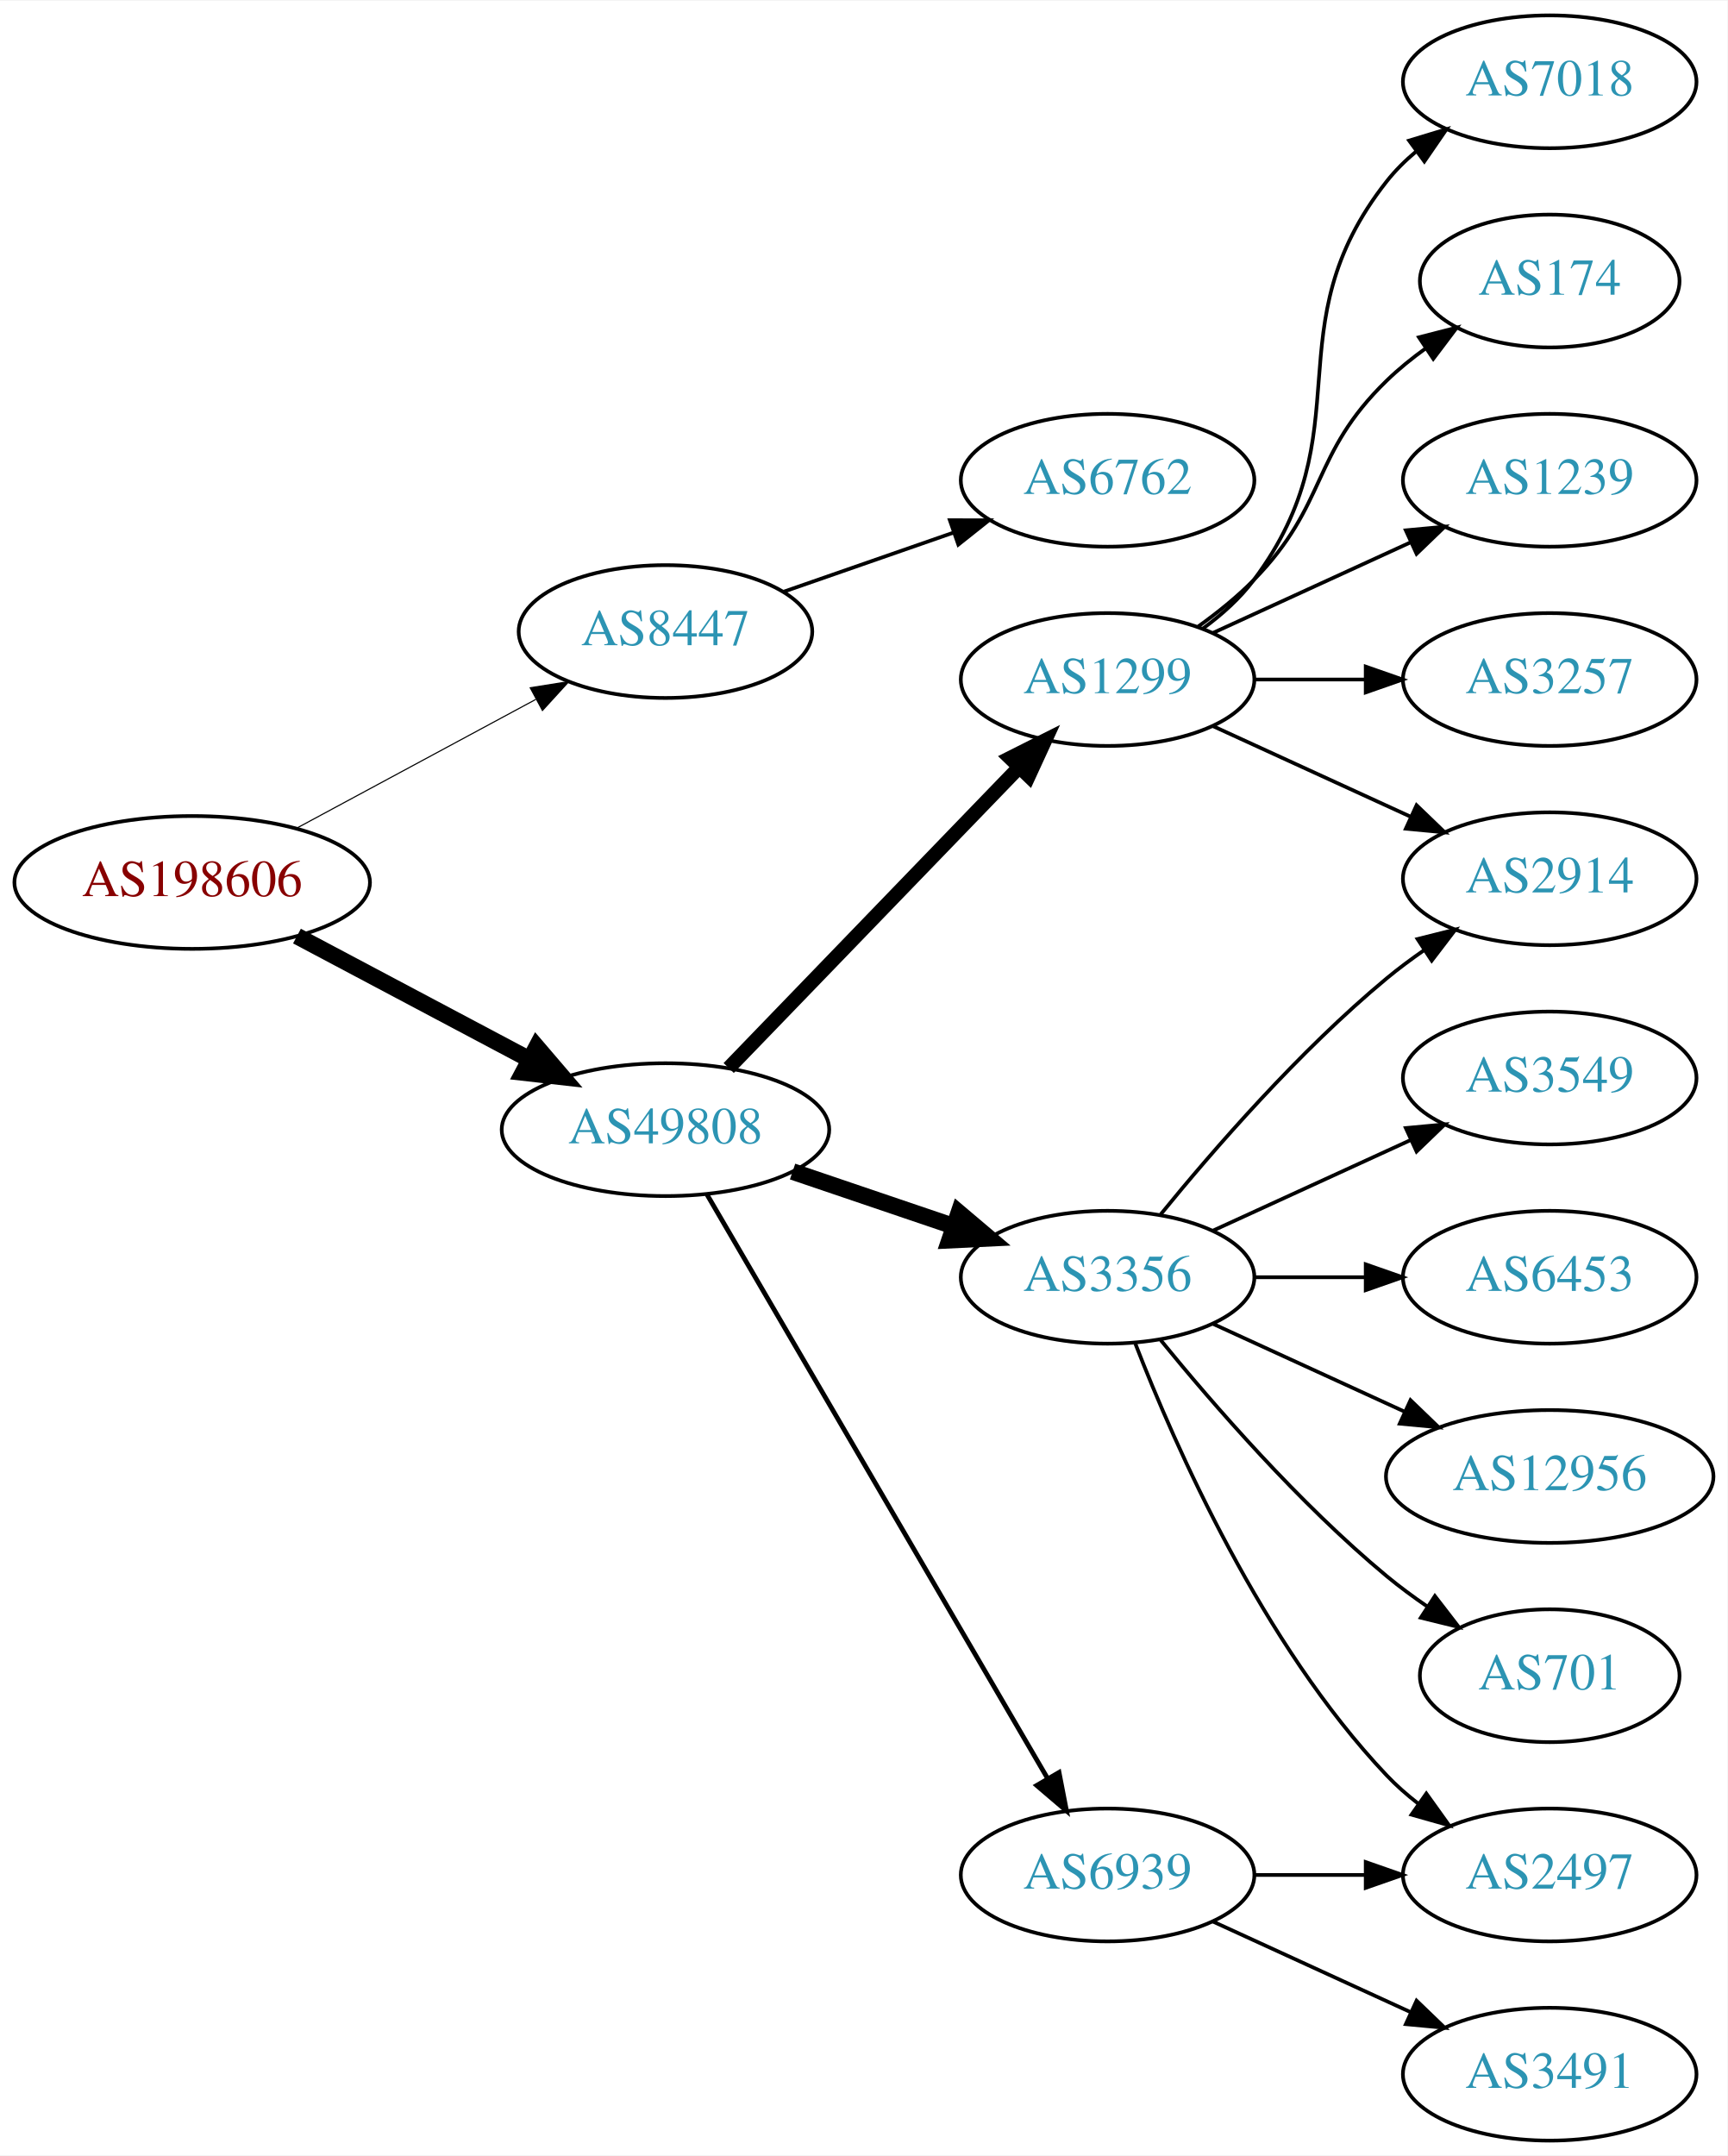
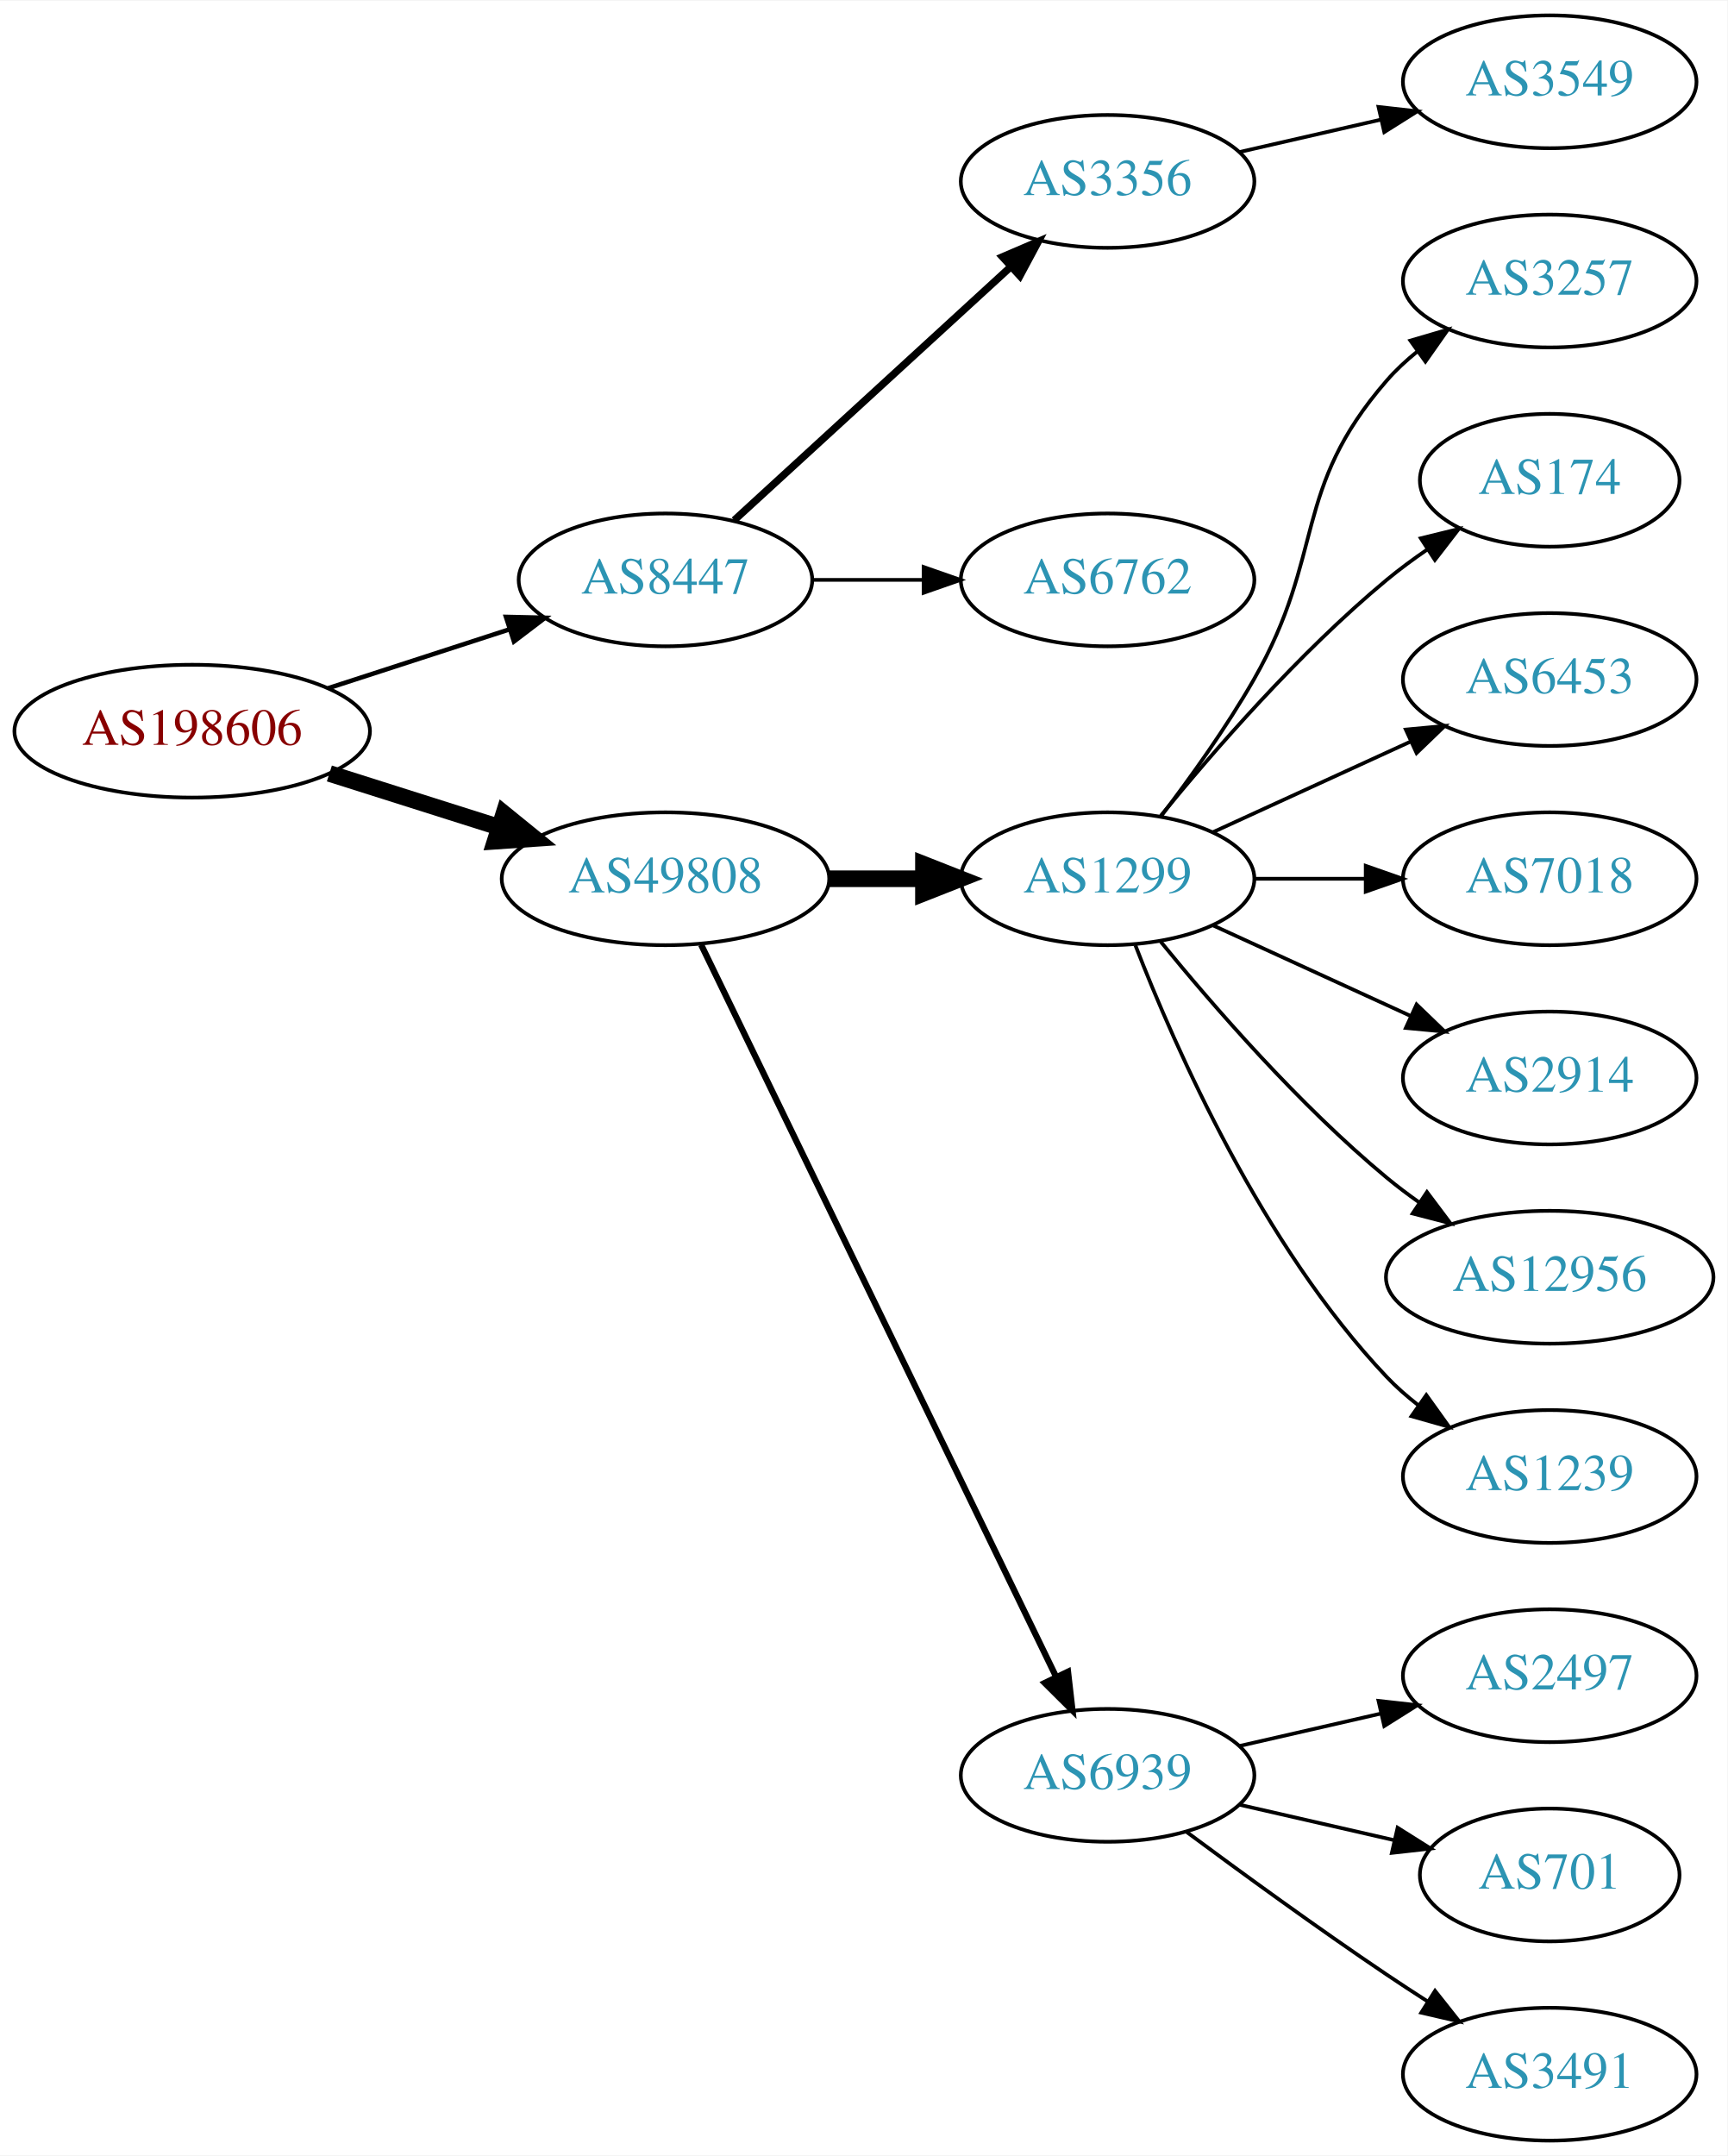
<svg xmlns="http://www.w3.org/2000/svg" xmlns:xlink="http://www.w3.org/1999/xlink" width="468pt" height="584pt" viewBox="0.00 0.00 468.27 584.00">
  <g id="graph0" class="graph" transform="scale(1 1) rotate(0) translate(4 580)">
    <polygon fill="white" stroke="none" points="-4,4 -4,-580 464.269,-580 464.269,4 -4,4" />
    <g id="node1" class="node">
      <g id="a_node1">
        <a xlink:href="/asn/198606" xlink:title="AS198606 ~ AMST-Systemtechnik GmbH [AT]">
-           <ellipse fill="#ffffff" stroke="black" cx="48.096" cy="-341" rx="48.192" ry="18" />
-           <text text-anchor="middle" x="48.096" y="-337.3" font-family="Times,serif" font-size="14.00" fill="#880000">AS198606</text>
+           <ellipse fill="#ffffff" stroke="black" cx="48.096" cy="-382" rx="48.192" ry="18" />
+           <text text-anchor="middle" x="48.096" y="-378.3" font-family="Times,serif" font-size="14.00" fill="#880000">AS198606</text>
        </a>
      </g>
    </g>
    <g id="node2" class="node">
      <g id="a_node2">
        <a xlink:href="/asn/8447" xlink:title="AS8447 ~ A1 Telekom Austria AG [AT]">
-           <ellipse fill="#ffffff" stroke="black" cx="176.388" cy="-409" rx="39.794" ry="18" />
-           <text text-anchor="middle" x="176.388" y="-405.3" font-family="Times,serif" font-size="14.00" fill="#2c94b3">AS8447</text>
+           <ellipse fill="#ffffff" stroke="black" cx="176.388" cy="-423" rx="39.794" ry="18" />
+           <text text-anchor="middle" x="176.388" y="-419.3" font-family="Times,serif" font-size="14.00" fill="#2c94b3">AS8447</text>
        </a>
      </g>
    </g>
    <g id="edge1" class="edge">
-       <path fill="none" stroke="black" stroke-width="0.3" d="M76.499,-355.755C95.498,-365.985 120.934,-379.68 141.251,-390.62" />
-       <polygon fill="black" stroke="black" stroke-width="0.3" points="139.72,-393.77 150.184,-395.429 143.038,-387.607 139.72,-393.77" />
+       <path fill="none" stroke="black" stroke-width="1.227" d="M84.948,-393.639C100.287,-398.619 118.287,-404.463 134.173,-409.62" />
+       <polygon fill="black" stroke="black" stroke-width="1.227" points="133.156,-412.969 143.748,-412.728 135.317,-406.312 133.156,-412.969" />
    </g>
    <g id="node3" class="node">
      <g id="a_node3">
        <a xlink:href="/asn/49808" xlink:title="AS49808 ~ POWERSPEED-AS [AT]">
-           <ellipse fill="#ffffff" stroke="black" cx="176.388" cy="-274" rx="44.393" ry="18" />
-           <text text-anchor="middle" x="176.388" y="-270.3" font-family="Times,serif" font-size="14.00" fill="#2c94b3">AS49808</text>
+           <ellipse fill="#ffffff" stroke="black" cx="176.388" cy="-342" rx="44.393" ry="18" />
+           <text text-anchor="middle" x="176.388" y="-338.3" font-family="Times,serif" font-size="14.00" fill="#2c94b3">AS49808</text>
        </a>
      </g>
    </g>
    <g id="edge2" class="edge">
-       <path fill="none" stroke="black" stroke-width="4.5" d="M76.499,-326.462C94.995,-316.65 119.591,-303.601 139.626,-292.972" />
-       <polygon fill="black" stroke="black" stroke-width="4.5" points="141.483,-296.444 148.471,-288.279 137.792,-289.488 141.483,-296.444" />
+       <path fill="none" stroke="black" stroke-width="4.5" d="M85.286,-370.538C99.636,-365.993 116.272,-360.723 131.315,-355.959" />
+       <polygon fill="black" stroke="black" stroke-width="4.5" points="132.586,-359.687 140.93,-352.914 130.208,-352.179 132.586,-359.687" />
    </g>
    <g id="node4" class="node">
      <g id="a_node4">
-         <a xlink:href="/asn/6762" xlink:title="AS6762 ~ TELECOM ITALIA SPARKLE S.p.A. [IT]">
-           <ellipse fill="#ffffff" stroke="black" cx="296.23" cy="-450" rx="39.794" ry="18" />
-           <text text-anchor="middle" x="296.23" y="-446.3" font-family="Times,serif" font-size="14.00" fill="#2c94b3">AS6762</text>
+         <a xlink:href="/asn/3356" xlink:title="AS3356 ~ Level 3 Parent, LLC [US]">
+           <ellipse fill="#ffffff" stroke="black" cx="296.23" cy="-531" rx="39.794" ry="18" />
+           <text text-anchor="middle" x="296.23" y="-527.3" font-family="Times,serif" font-size="14.00" fill="#2c94b3">AS3356</text>
        </a>
      </g>
    </g>
    <g id="edge3" class="edge">
-       <path fill="none" stroke="black" d="M208.349,-419.772C222.446,-424.677 239.322,-430.548 254.436,-435.807" />
-       <polygon fill="black" stroke="black" points="253.471,-439.177 264.066,-439.157 255.771,-432.566 253.471,-439.177" />
+       <path fill="none" stroke="black" stroke-width="2" d="M195.03,-439.169C214.902,-457.382 247.365,-487.133 269.934,-507.817" />
+       <polygon fill="black" stroke="black" stroke-width="2" points="267.73,-510.545 277.467,-514.721 272.46,-505.384 267.73,-510.545" />
    </g>
    <g id="node5" class="node">
      <g id="a_node5">
+         <a xlink:href="/asn/6762" xlink:title="AS6762 ~ TELECOM ITALIA SPARKLE S.p.A. [IT]">
+           <ellipse fill="#ffffff" stroke="black" cx="296.23" cy="-423" rx="39.794" ry="18" />
+           <text text-anchor="middle" x="296.23" y="-419.3" font-family="Times,serif" font-size="14.00" fill="#2c94b3">AS6762</text>
+         </a>
+       </g>
+     </g>
+     <g id="edge4" class="edge">
+       <path fill="none" stroke="black" d="M216.3,-423C225.854,-423 236.203,-423 246.166,-423" />
+       <polygon fill="black" stroke="black" points="246.358,-426.5 256.358,-423 246.358,-419.5 246.358,-426.5" />
+     </g>
+     <g id="node7" class="node">
+       <g id="a_node7">
        <a xlink:href="/asn/1299" xlink:title="AS1299 ~ Telia Carrier [EU]">
-           <ellipse fill="#ffffff" stroke="black" cx="296.23" cy="-396" rx="39.794" ry="18" />
-           <text text-anchor="middle" x="296.23" y="-392.3" font-family="Times,serif" font-size="14.00" fill="#2c94b3">AS1299</text>
-         </a>
-       </g>
-     </g>
-     <g id="edge4" class="edge">
-       <path fill="none" stroke="black" stroke-width="3.857" d="M193.526,-290.708C213.889,-311.789 249.043,-348.183 272.217,-372.175" />
-       <polygon fill="black" stroke="black" stroke-width="3.857" points="269.822,-374.733 279.287,-379.494 274.857,-369.87 269.822,-374.733" />
+           <ellipse fill="#ffffff" stroke="black" cx="296.23" cy="-342" rx="39.794" ry="18" />
+           <text text-anchor="middle" x="296.23" y="-338.3" font-family="Times,serif" font-size="14.00" fill="#2c94b3">AS1299</text>
+         </a>
+       </g>
+     </g>
+     <g id="edge6" class="edge">
+       <path fill="none" stroke="black" stroke-width="4.5" d="M220.599,-342C228.911,-342 237.674,-342 246.156,-342" />
+       <polygon fill="black" stroke="black" stroke-width="4.5" points="246.315,-345.938 256.315,-342 246.315,-338.063 246.315,-345.938" />
+     </g>
+     <g id="node8" class="node">
+       <g id="a_node8">
+         <a xlink:href="/asn/6939" xlink:title="AS6939 ~ Hurricane Electric LLC [US]">
+           <ellipse fill="#ffffff" stroke="black" cx="296.23" cy="-99" rx="39.794" ry="18" />
+           <text text-anchor="middle" x="296.23" y="-95.3" font-family="Times,serif" font-size="14.00" fill="#2c94b3">AS6939</text>
+         </a>
+       </g>
+     </g>
+     <g id="edge7" class="edge">
+       <path fill="none" stroke="black" stroke-width="1.688" d="M186.053,-324.132C206.533,-281.899 258.021,-175.728 282.247,-125.773" />
+       <polygon fill="black" stroke="black" stroke-width="1.688" points="285.497,-127.092 286.711,-116.567 279.198,-124.037 285.497,-127.092" />
    </g>
    <g id="node6" class="node">
      <g id="a_node6">
-         <a xlink:href="/asn/3356" xlink:title="AS3356 ~ Level 3 Parent, LLC [US]">
-           <ellipse fill="#ffffff" stroke="black" cx="296.23" cy="-234" rx="39.794" ry="18" />
-           <text text-anchor="middle" x="296.23" y="-230.3" font-family="Times,serif" font-size="14.00" fill="#2c94b3">AS3356</text>
+         <a xlink:href="/asn/3549" xlink:title="AS3549 ~ Level 3 Parent, LLC [US]">
+           <ellipse fill="#ffffff" stroke="black" cx="416.073" cy="-558" rx="39.794" ry="18" />
+           <text text-anchor="middle" x="416.073" y="-554.3" font-family="Times,serif" font-size="14.00" fill="#2c94b3">AS3549</text>
        </a>
      </g>
    </g>
    <g id="edge5" class="edge">
-       <path fill="none" stroke="black" stroke-width="4.5" d="M210.841,-262.645C224.442,-258.028 240.284,-252.651 254.546,-247.81" />
-       <polygon fill="black" stroke="black" stroke-width="4.5" points="255.915,-251.503 264.119,-244.56 253.384,-244.046 255.915,-251.503" />
-     </g>
-     <g id="node7" class="node">
-       <g id="a_node7">
-         <a xlink:href="/asn/6939" xlink:title="AS6939 ~ Hurricane Electric LLC [US]">
-           <ellipse fill="#ffffff" stroke="black" cx="296.23" cy="-72" rx="39.794" ry="18" />
-           <text text-anchor="middle" x="296.23" y="-68.3" font-family="Times,serif" font-size="14.00" fill="#2c94b3">AS6939</text>
-         </a>
-       </g>
-     </g>
-     <g id="edge6" class="edge">
-       <path fill="none" stroke="black" stroke-width="1.286" d="M187.639,-256.427C208.411,-220.821 255.559,-140.002 279.961,-98.173" />
-       <polygon fill="black" stroke="black" stroke-width="1.286" points="283.07,-99.79 285.086,-89.388 277.024,-96.262 283.07,-99.79" />
-     </g>
-     <g id="node8" class="node">
-       <g id="a_node8">
-         <a xlink:href="/asn/7018" xlink:title="AS7018 ~ AT&amp;T Services, Inc. [US]">
-           <ellipse fill="#ffffff" stroke="black" cx="416.073" cy="-558" rx="39.794" ry="18" />
-           <text text-anchor="middle" x="416.073" y="-554.3" font-family="Times,serif" font-size="14.00" fill="#2c94b3">AS7018</text>
-         </a>
-       </g>
-     </g>
-     <g id="edge7" class="edge">
-       <path fill="none" stroke="black" d="M322.161,-409.882C327.237,-413.611 332.155,-418.016 335.877,-423 366.148,-463.542 340.578,-491.246 371.877,-531 374.202,-533.953 376.945,-536.67 379.904,-539.147" />
-       <polygon fill="black" stroke="black" points="377.964,-542.064 388.101,-545.145 382.097,-536.415 377.964,-542.064" />
+       <path fill="none" stroke="black" d="M331.949,-538.955C343.949,-541.704 357.57,-544.825 370.263,-547.733" />
+       <polygon fill="black" stroke="black" points="369.665,-551.187 380.194,-550.009 371.229,-544.364 369.665,-551.187" />
    </g>
    <g id="node9" class="node">
      <g id="a_node9">
-         <a xlink:href="/asn/174" xlink:title="AS174 ~ Cogent Communications [US]">
-           <ellipse fill="#ffffff" stroke="black" cx="416.073" cy="-504" rx="35.194" ry="18" />
-           <text text-anchor="middle" x="416.073" y="-500.3" font-family="Times,serif" font-size="14.00" fill="#2c94b3">AS174</text>
+         <a xlink:href="/asn/3257" xlink:title="AS3257 ~ GTT [DE]">
+           <ellipse fill="#ffffff" stroke="black" cx="416.073" cy="-504" rx="39.794" ry="18" />
+           <text text-anchor="middle" x="416.073" y="-500.3" font-family="Times,serif" font-size="14.00" fill="#2c94b3">AS3257</text>
        </a>
      </g>
    </g>
    <g id="edge8" class="edge">
-       <path fill="none" stroke="black" d="M320.824,-410.389C326.08,-414.148 331.412,-418.437 335.877,-423 356.049,-443.617 351.183,-456.906 371.877,-477 375.104,-480.134 378.755,-483.089 382.534,-485.812" />
-       <polygon fill="black" stroke="black" points="380.631,-488.75 390.894,-491.383 384.512,-482.925 380.631,-488.75" />
+       <path fill="none" stroke="black" d="M310.691,-358.913C318.584,-369.27 328.434,-382.992 335.877,-396 355.441,-430.194 346.043,-447.258 371.877,-477 374.341,-479.838 377.178,-482.477 380.196,-484.906" />
+       <polygon fill="black" stroke="black" points="378.306,-487.858 388.474,-490.836 382.383,-482.167 378.306,-487.858" />
    </g>
    <g id="node10" class="node">
      <g id="a_node10">
-         <a xlink:href="/asn/1239" xlink:title="AS1239 ~ Sprint [US]">
-           <ellipse fill="#ffffff" stroke="black" cx="416.073" cy="-450" rx="39.794" ry="18" />
-           <text text-anchor="middle" x="416.073" y="-446.3" font-family="Times,serif" font-size="14.00" fill="#2c94b3">AS1239</text>
+         <a xlink:href="/asn/174" xlink:title="AS174 ~ Cogent Communications [US]">
+           <ellipse fill="#ffffff" stroke="black" cx="416.073" cy="-450" rx="35.194" ry="18" />
+           <text text-anchor="middle" x="416.073" y="-446.3" font-family="Times,serif" font-size="14.00" fill="#2c94b3">AS174</text>
        </a>
      </g>
    </g>
    <g id="edge9" class="edge">
-       <path fill="none" stroke="black" d="M324.859,-408.661C340.816,-415.973 361.087,-425.261 378.369,-433.181" />
-       <polygon fill="black" stroke="black" points="377.068,-436.435 387.617,-437.419 379.984,-430.071 377.068,-436.435" />
+       <path fill="none" stroke="black" d="M310.649,-359.065C324.764,-376.375 348.178,-403.345 371.877,-423 375.34,-425.872 379.132,-428.669 382.987,-431.308" />
+       <polygon fill="black" stroke="black" points="381.129,-434.275 391.419,-436.797 384.948,-428.408 381.129,-434.275" />
    </g>
    <g id="node11" class="node">
      <g id="a_node11">
-         <a xlink:href="/asn/3257" xlink:title="AS3257 ~ GTT [DE]">
+         <a xlink:href="/asn/6453" xlink:title="AS6453 ~ TATA COMMUNICATIONS (AMERICA) INC [US]">
          <ellipse fill="#ffffff" stroke="black" cx="416.073" cy="-396" rx="39.794" ry="18" />
-           <text text-anchor="middle" x="416.073" y="-392.3" font-family="Times,serif" font-size="14.00" fill="#2c94b3">AS3257</text>
+           <text text-anchor="middle" x="416.073" y="-392.3" font-family="Times,serif" font-size="14.00" fill="#2c94b3">AS6453</text>
        </a>
      </g>
    </g>
    <g id="edge10" class="edge">
-       <path fill="none" stroke="black" d="M336.143,-396C345.696,-396 356.046,-396 366.008,-396" />
-       <polygon fill="black" stroke="black" points="366.201,-399.5 376.201,-396 366.201,-392.5 366.201,-399.5" />
+       <path fill="none" stroke="black" d="M324.859,-354.661C340.816,-361.973 361.087,-371.261 378.369,-379.181" />
+       <polygon fill="black" stroke="black" points="377.068,-382.435 387.617,-383.419 379.984,-376.071 377.068,-382.435" />
    </g>
    <g id="node12" class="node">
      <g id="a_node12">
-         <a xlink:href="/asn/2914" xlink:title="AS2914 ~ NTT America, Inc. [US]">
+         <a xlink:href="/asn/7018" xlink:title="AS7018 ~ AT&amp;T Services, Inc. [US]">
          <ellipse fill="#ffffff" stroke="black" cx="416.073" cy="-342" rx="39.794" ry="18" />
-           <text text-anchor="middle" x="416.073" y="-338.3" font-family="Times,serif" font-size="14.00" fill="#2c94b3">AS2914</text>
+           <text text-anchor="middle" x="416.073" y="-338.3" font-family="Times,serif" font-size="14.00" fill="#2c94b3">AS7018</text>
        </a>
      </g>
    </g>
    <g id="edge11" class="edge">
-       <path fill="none" stroke="black" d="M324.859,-383.339C340.816,-376.027 361.087,-366.739 378.369,-358.819" />
-       <polygon fill="black" stroke="black" points="379.984,-361.929 387.617,-354.581 377.068,-355.565 379.984,-361.929" />
-     </g>
-     <g id="edge13" class="edge">
-       <path fill="none" stroke="black" d="M310.649,-251.065C324.764,-268.375 348.178,-295.345 371.877,-315 375.093,-317.668 378.594,-320.27 382.164,-322.741" />
-       <polygon fill="black" stroke="black" points="380.242,-325.666 390.52,-328.236 384.088,-319.817 380.242,-325.666" />
+       <path fill="none" stroke="black" d="M336.143,-342C345.696,-342 356.046,-342 366.008,-342" />
+       <polygon fill="black" stroke="black" points="366.201,-345.5 376.201,-342 366.201,-338.5 366.201,-345.5" />
    </g>
    <g id="node13" class="node">
      <g id="a_node13">
-         <a xlink:href="/asn/2497" xlink:title="AS2497 ~ Internet Initiative Japan Inc. [JP]">
-           <ellipse fill="#ffffff" stroke="black" cx="416.073" cy="-72" rx="39.794" ry="18" />
-           <text text-anchor="middle" x="416.073" y="-68.3" font-family="Times,serif" font-size="14.00" fill="#2c94b3">AS2497</text>
+         <a xlink:href="/asn/2914" xlink:title="AS2914 ~ NTT America, Inc. [US]">
+           <ellipse fill="#ffffff" stroke="black" cx="416.073" cy="-288" rx="39.794" ry="18" />
+           <text text-anchor="middle" x="416.073" y="-284.3" font-family="Times,serif" font-size="14.00" fill="#2c94b3">AS2914</text>
        </a>
      </g>
    </g>
    <g id="edge12" class="edge">
-       <path fill="none" stroke="black" d="M303.753,-216.006C314.504,-188.272 338.161,-134.571 371.877,-99 374.462,-96.272 377.38,-93.706 380.448,-91.323" />
-       <polygon fill="black" stroke="black" points="382.627,-94.07 388.797,-85.457 378.602,-88.342 382.627,-94.07" />
+       <path fill="none" stroke="black" d="M324.859,-329.339C340.816,-322.027 361.087,-312.739 378.369,-304.819" />
+       <polygon fill="black" stroke="black" points="379.984,-307.929 387.617,-300.581 377.068,-301.565 379.984,-307.929" />
    </g>
    <g id="node14" class="node">
      <g id="a_node14">
-         <a xlink:href="/asn/3549" xlink:title="AS3549 ~ Level 3 Parent, LLC [US]">
-           <ellipse fill="#ffffff" stroke="black" cx="416.073" cy="-288" rx="39.794" ry="18" />
-           <text text-anchor="middle" x="416.073" y="-284.3" font-family="Times,serif" font-size="14.00" fill="#2c94b3">AS3549</text>
-         </a>
-       </g>
-     </g>
-     <g id="edge14" class="edge">
-       <path fill="none" stroke="black" d="M324.859,-246.661C340.816,-253.973 361.087,-263.261 378.369,-271.181" />
-       <polygon fill="black" stroke="black" points="377.068,-274.435 387.617,-275.419 379.984,-268.071 377.068,-274.435" />
+         <a xlink:href="/asn/12956" xlink:title="AS12956 ~ TELXIUS [ES]">
+           <ellipse fill="#ffffff" stroke="black" cx="416.073" cy="-234" rx="44.393" ry="18" />
+           <text text-anchor="middle" x="416.073" y="-230.3" font-family="Times,serif" font-size="14.00" fill="#2c94b3">AS12956</text>
+         </a>
+       </g>
+     </g>
+     <g id="edge13" class="edge">
+       <path fill="none" stroke="black" d="M310.649,-324.935C324.764,-307.625 348.178,-280.655 371.877,-261 374.614,-258.729 377.558,-256.506 380.575,-254.37" />
+       <polygon fill="black" stroke="black" points="382.801,-257.092 389.164,-248.621 378.907,-251.275 382.801,-257.092" />
    </g>
    <g id="node15" class="node">
      <g id="a_node15">
-         <a xlink:href="/asn/6453" xlink:title="AS6453 ~ TATA COMMUNICATIONS (AMERICA) INC [US]">
-           <ellipse fill="#ffffff" stroke="black" cx="416.073" cy="-234" rx="39.794" ry="18" />
-           <text text-anchor="middle" x="416.073" y="-230.3" font-family="Times,serif" font-size="14.00" fill="#2c94b3">AS6453</text>
-         </a>
-       </g>
-     </g>
-     <g id="edge15" class="edge">
-       <path fill="none" stroke="black" d="M336.143,-234C345.696,-234 356.046,-234 366.008,-234" />
-       <polygon fill="black" stroke="black" points="366.201,-237.5 376.201,-234 366.201,-230.5 366.201,-237.5" />
+         <a xlink:href="/asn/1239" xlink:title="AS1239 ~ Sprint [US]">
+           <ellipse fill="#ffffff" stroke="black" cx="416.073" cy="-180" rx="39.794" ry="18" />
+           <text text-anchor="middle" x="416.073" y="-176.3" font-family="Times,serif" font-size="14.00" fill="#2c94b3">AS1239</text>
+         </a>
+       </g>
+     </g>
+     <g id="edge14" class="edge">
+       <path fill="none" stroke="black" d="M303.753,-324.006C314.504,-296.272 338.161,-242.571 371.877,-207 374.462,-204.272 377.38,-201.706 380.448,-199.323" />
+       <polygon fill="black" stroke="black" points="382.627,-202.07 388.797,-193.457 378.602,-196.342 382.627,-202.07" />
    </g>
    <g id="node16" class="node">
      <g id="a_node16">
-         <a xlink:href="/asn/12956" xlink:title="AS12956 ~ TELXIUS [ES]">
-           <ellipse fill="#ffffff" stroke="black" cx="416.073" cy="-180" rx="44.393" ry="18" />
-           <text text-anchor="middle" x="416.073" y="-176.3" font-family="Times,serif" font-size="14.00" fill="#2c94b3">AS12956</text>
-         </a>
-       </g>
-     </g>
-     <g id="edge16" class="edge">
-       <path fill="none" stroke="black" d="M324.859,-221.339C340.357,-214.238 359.923,-205.272 376.87,-197.506" />
-       <polygon fill="black" stroke="black" points="378.34,-200.683 385.973,-193.335 375.424,-194.319 378.34,-200.683" />
+         <a xlink:href="/asn/2497" xlink:title="AS2497 ~ Internet Initiative Japan Inc. [JP]">
+           <ellipse fill="#ffffff" stroke="black" cx="416.073" cy="-126" rx="39.794" ry="18" />
+           <text text-anchor="middle" x="416.073" y="-122.3" font-family="Times,serif" font-size="14.00" fill="#2c94b3">AS2497</text>
+         </a>
+       </g>
+     </g>
+     <g id="edge15" class="edge">
+       <path fill="none" stroke="black" d="M331.949,-106.955C343.949,-109.704 357.57,-112.825 370.263,-115.733" />
+       <polygon fill="black" stroke="black" points="369.665,-119.187 380.194,-118.009 371.229,-112.364 369.665,-119.187" />
    </g>
    <g id="node17" class="node">
      <g id="a_node17">
        <a xlink:href="/asn/701" xlink:title="AS701 ~ UUNET [US]">
-           <ellipse fill="#ffffff" stroke="black" cx="416.073" cy="-126" rx="35.194" ry="18" />
-           <text text-anchor="middle" x="416.073" y="-122.3" font-family="Times,serif" font-size="14.00" fill="#2c94b3">AS701</text>
-         </a>
-       </g>
-     </g>
-     <g id="edge17" class="edge">
-       <path fill="none" stroke="black" d="M310.649,-216.935C324.764,-199.625 348.178,-172.655 371.877,-153 375.34,-150.128 379.132,-147.331 382.987,-144.692" />
-       <polygon fill="black" stroke="black" points="384.948,-147.592 391.419,-139.203 381.129,-141.725 384.948,-147.592" />
-     </g>
-     <g id="edge19" class="edge">
-       <path fill="none" stroke="black" d="M336.143,-72C345.696,-72 356.046,-72 366.008,-72" />
-       <polygon fill="black" stroke="black" points="366.201,-75.5 376.201,-72 366.201,-68.5 366.201,-75.5" />
+           <ellipse fill="#ffffff" stroke="black" cx="416.073" cy="-72" rx="35.194" ry="18" />
+           <text text-anchor="middle" x="416.073" y="-68.3" font-family="Times,serif" font-size="14.00" fill="#2c94b3">AS701</text>
+         </a>
+       </g>
+     </g>
+     <g id="edge16" class="edge">
+       <path fill="none" stroke="black" d="M331.949,-91.045C345.042,-88.045 360.064,-84.603 373.705,-81.478" />
+       <polygon fill="black" stroke="black" points="374.846,-84.807 383.812,-79.162 373.283,-77.984 374.846,-84.807" />
    </g>
    <g id="node18" class="node">
      <g id="a_node18">
        <a xlink:href="/asn/3491" xlink:title="AS3491 ~ PCCW Global, Inc. [US]">
          <ellipse fill="#ffffff" stroke="black" cx="416.073" cy="-18" rx="39.794" ry="18" />
          <text text-anchor="middle" x="416.073" y="-14.3" font-family="Times,serif" font-size="14.00" fill="#2c94b3">AS3491</text>
        </a>
      </g>
    </g>
-     <g id="edge18" class="edge">
-       <path fill="none" stroke="black" d="M324.859,-59.339C340.816,-52.027 361.087,-42.739 378.369,-34.819" />
-       <polygon fill="black" stroke="black" points="379.984,-37.929 387.617,-30.581 377.068,-31.565 379.984,-37.929" />
+     <g id="edge17" class="edge">
+       <path fill="none" stroke="black" d="M317.56,-83.723C332.423,-72.696 353.167,-57.593 371.877,-45 375.426,-42.611 379.176,-40.161 382.924,-37.758" />
+       <polygon fill="black" stroke="black" points="384.993,-40.591 391.573,-32.288 381.251,-34.675 384.993,-40.591" />
    </g>
  </g>
</svg>
